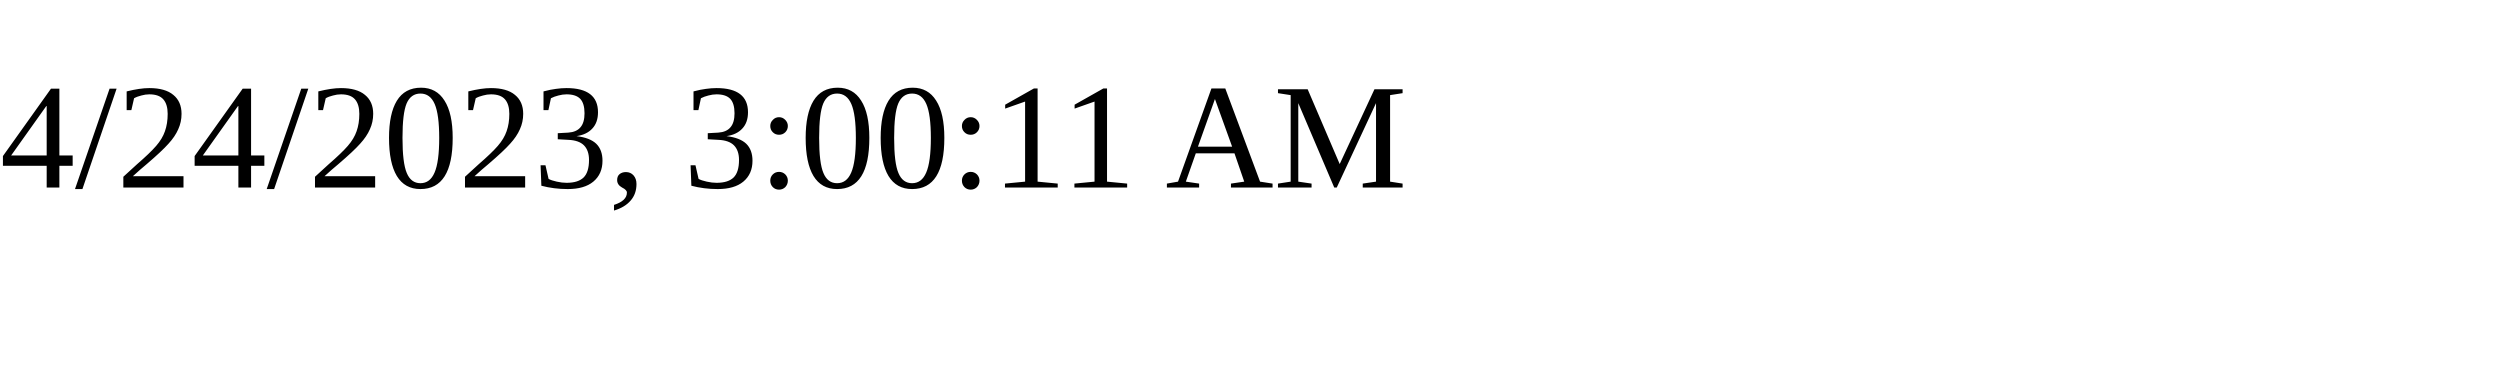
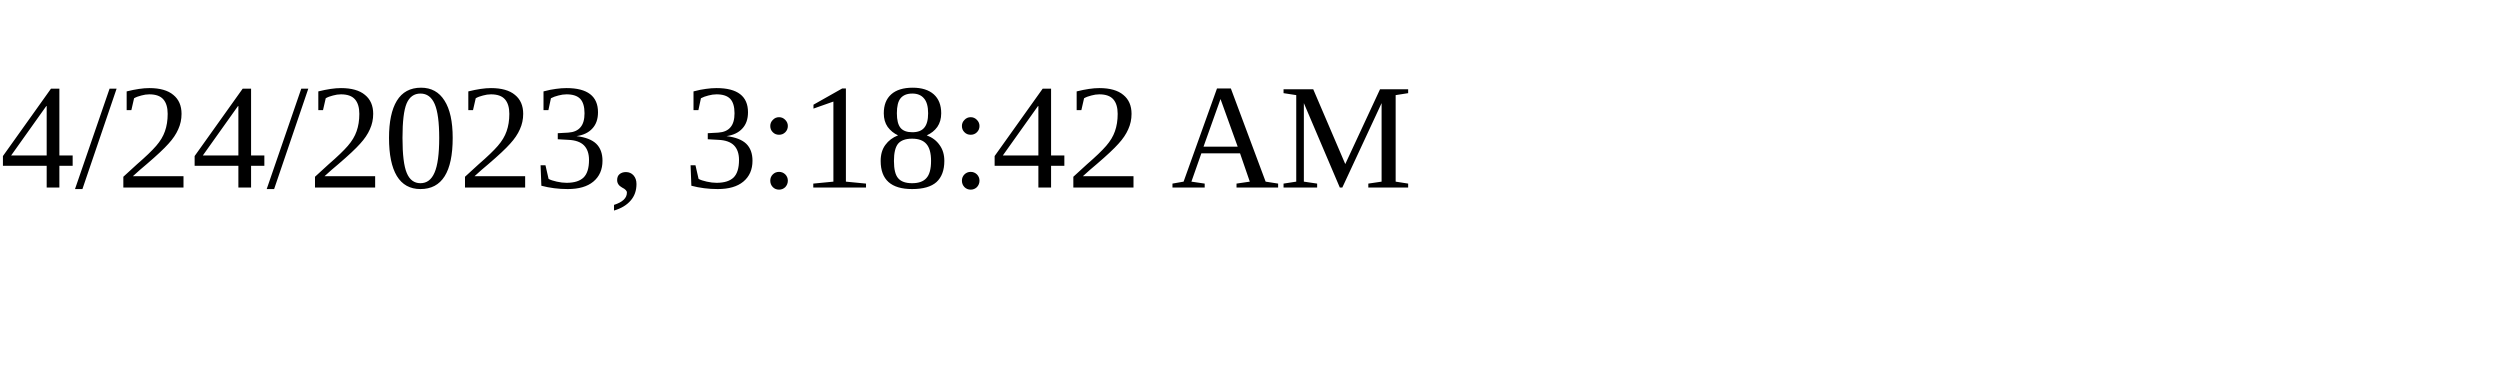
<svg xmlns="http://www.w3.org/2000/svg" height="30" width="200">
-   <text x="0" y="15">4/24/2023, 3:00:11 AM</text>
+   <text x="0" y="15">4/24/2023, 3:18:42 AM</text>
</svg>
